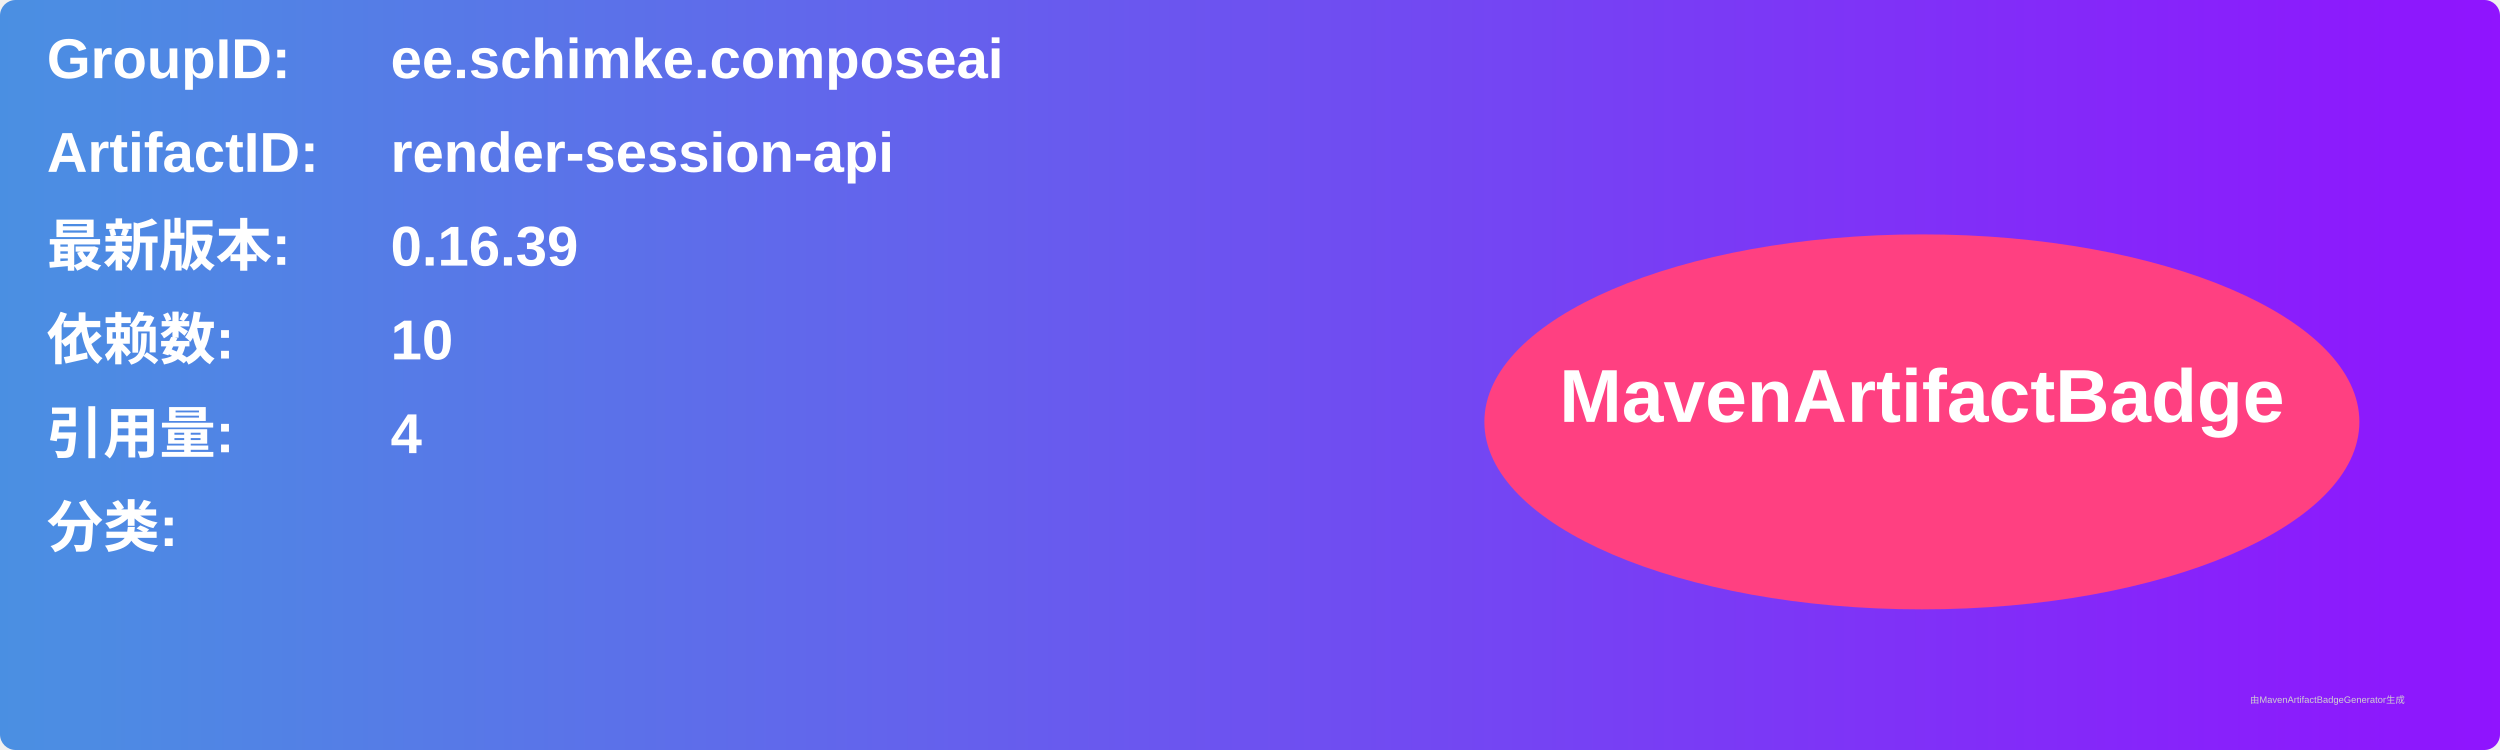
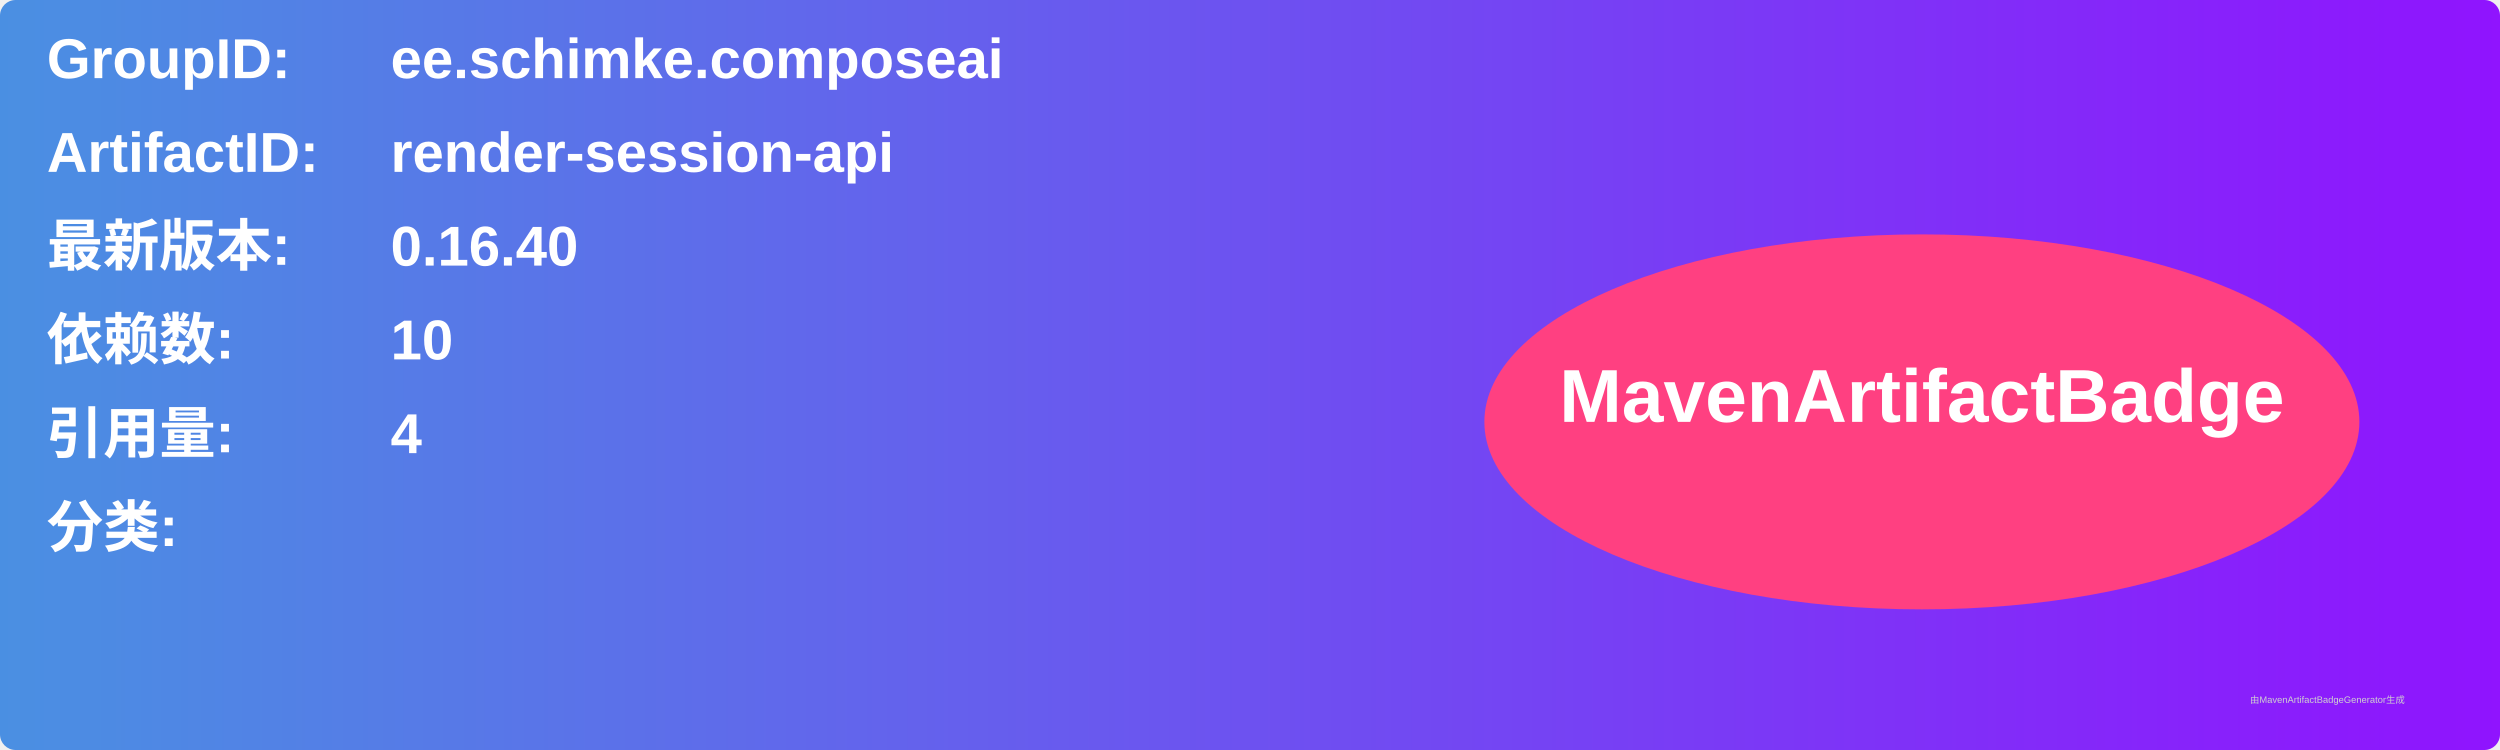
<svg xmlns="http://www.w3.org/2000/svg" width="800" height="240" viewBox="0 0 800 240">
  <linearGradient id="grad" x1="0%" y1="0%" x2="100%" y2="0%">
    <stop offset="0%" stop-color="#4a90e2" />
    <stop offset="100%" stop-color="#9013fe" />
  </linearGradient>
  <rect width="100%" height="100%" rx="5" ry="5" fill="url(#grad)" />
  <g transform="translate(15, 15)">
    <text x="0" y="10" font-family="Arial" font-size="18" fill="white" font-weight="bold" width="260">GroupID:</text>
    <text x="110" y="10" font-family="Arial" font-size="18" fill="white" font-weight="bold" width="460">ee.schimke.composeai</text>
    <text x="0" y="40" font-family="Arial" font-size="18" fill="white" font-weight="bold" width="260">ArtifactID:</text>
    <text x="110" y="40" font-family="Arial" font-size="18" fill="white" font-weight="bold" width="460">render-session-api</text>
    <text x="0" y="70" font-family="Arial" font-size="18" fill="white" font-weight="bold">最新版本:</text>
    <text x="110" y="70" font-family="Arial" font-size="18" fill="white" font-weight="bold">
-       <tspan font-weight="bold">0.16.39</tspan>
+       <tspan font-weight="bold">0.16.40</tspan>
    </text>
    <text x="0" y="100" font-family="Arial" font-size="18" fill="white" font-weight="bold">依赖数: </text>
    <text x="110" y="100" font-family="Arial" font-size="18" fill="white">
      <tspan font-weight="bold">10</tspan>
    </text>
    <text x="0" y="130" font-family="Arial" font-size="18" fill="white" font-weight="bold">引用量: </text>
    <text x="110" y="130" font-family="Arial" font-size="18" fill="white">
      <tspan font-weight="bold">4</tspan>
    </text>
    <text x="0" y="160" font-family="Arial" font-size="18" fill="white" font-weight="bold">分类:</text>
    <text x="10" y="190" font-family="Arial" font-size="10" fill="white">
      <tspan font-weight="bold" />
    </text>
    <ellipse cx="600" cy="120" rx="140" ry="60" fill="#ff4081" />
    <text x="600" y="120" text-anchor="middle" font-family="Arial" font-size="24" fill="white" font-weight="bold">MavenArtifactBadge</text>
  </g>
  <text x="720" y="225" font-family="Arial" font-size="3" fill="#d0d0d0">由MavenArtifactBadgeGenerator生成</text>
</svg>
